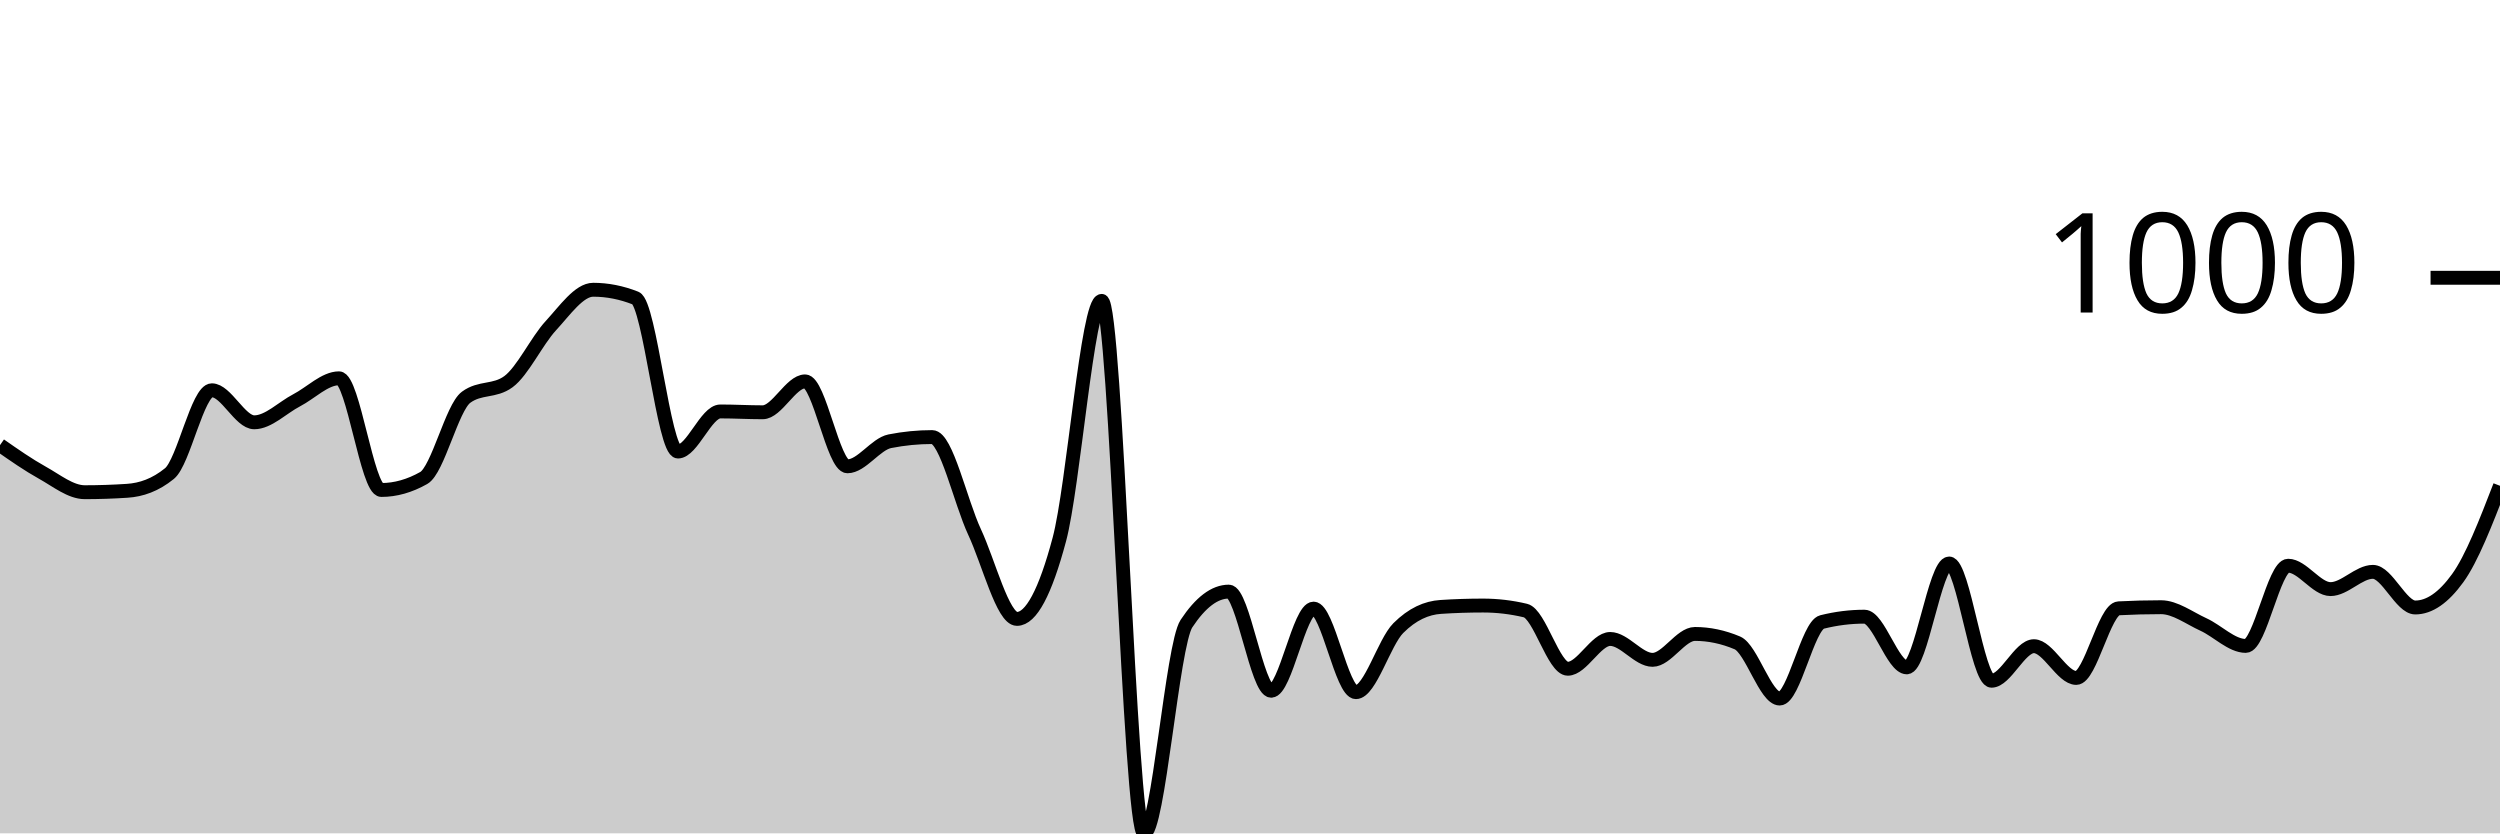
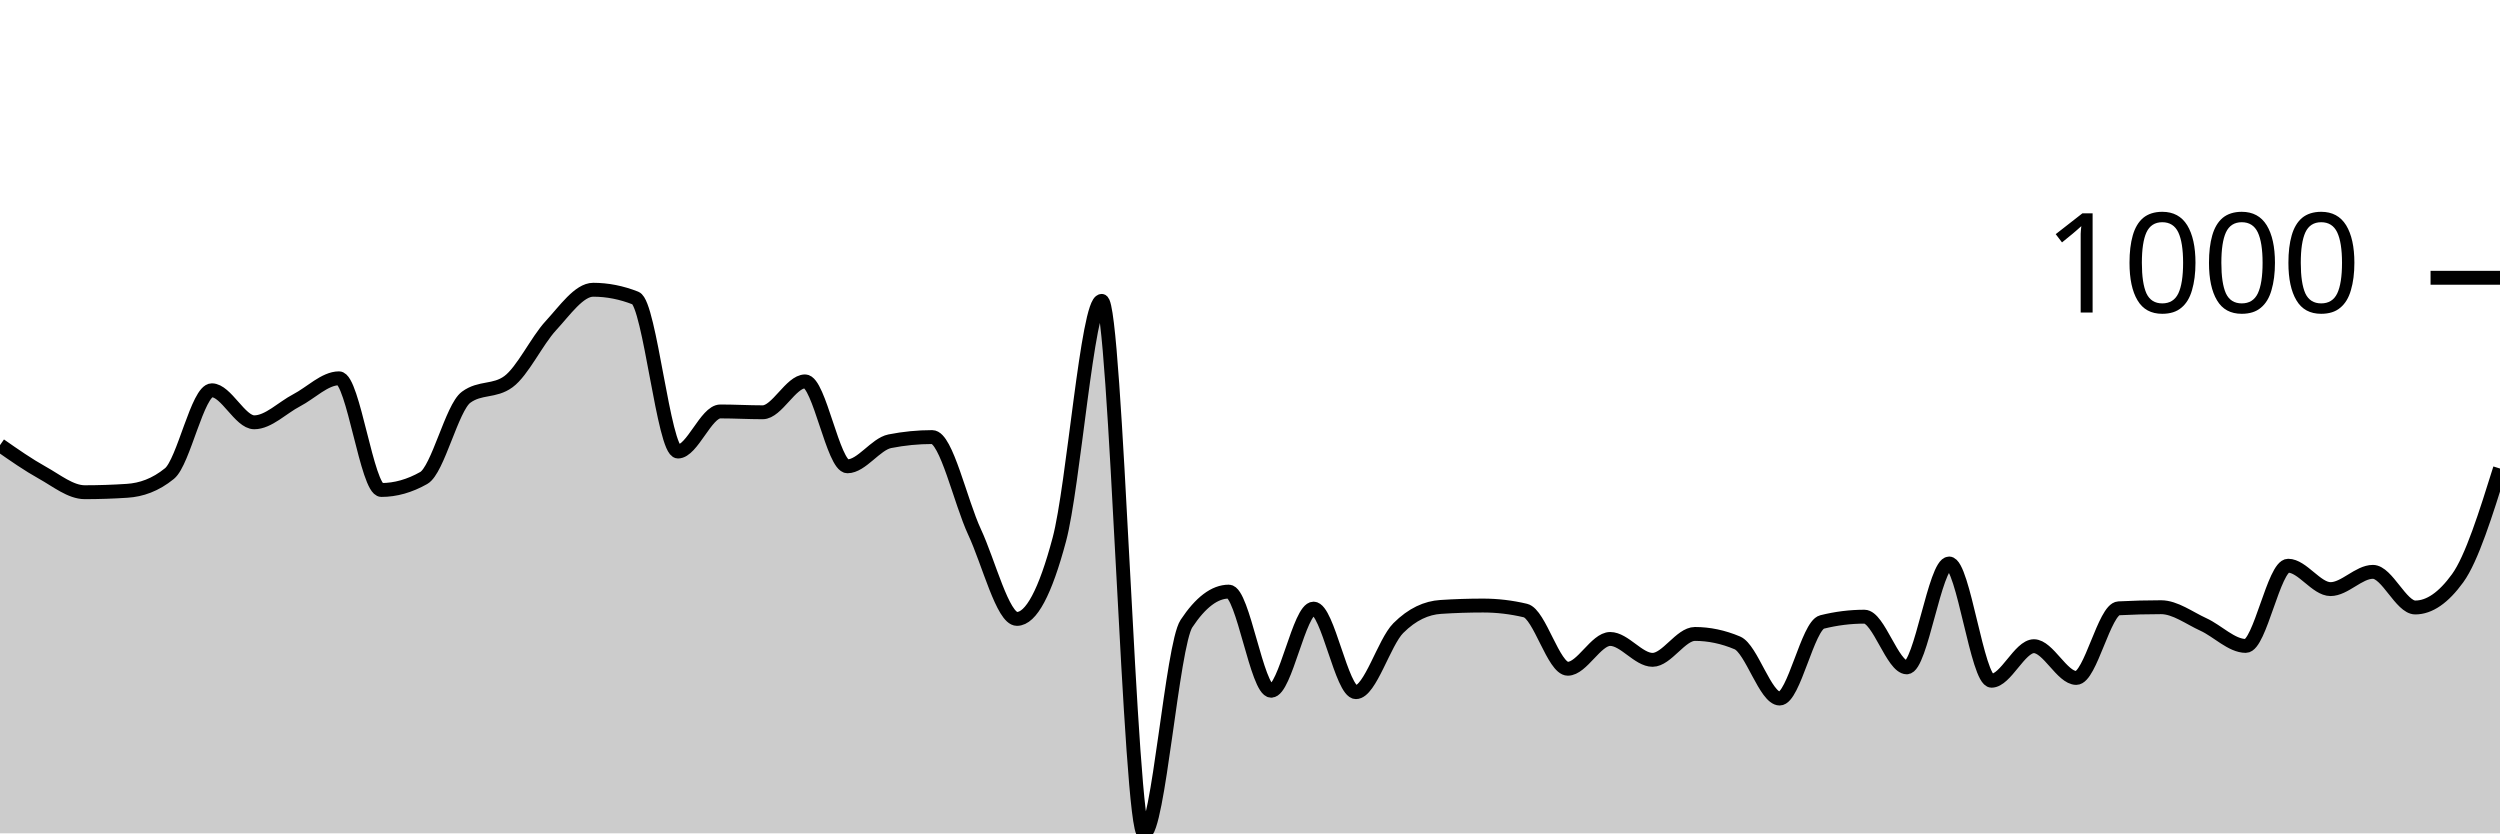
<svg xmlns="http://www.w3.org/2000/svg" viewBox="0 0 180 60">
  <g transform="translate(0,20)">
-     <path class="area" fill="rgba(0, 0, 0, 0.2)" d="M0,12.05C1.017,12.76,2.034,13.47,3.051,14.035C4.068,14.6,5.085,15.439,6.102,15.439C7.119,15.439,8.136,15.405,9.153,15.338C10.169,15.272,11.186,14.924,12.203,14.095C13.22,13.266,14.237,8.1,15.254,8.1C16.271,8.1,17.288,10.406,18.305,10.406C19.322,10.406,20.339,9.35,21.356,8.822C22.373,8.294,23.39,7.238,24.407,7.238C25.424,7.238,26.441,15.278,27.458,15.278C28.475,15.278,29.492,14.991,30.508,14.416C31.525,13.841,32.542,9.35,33.559,8.602C34.576,7.853,35.593,8.227,36.61,7.479C37.627,6.73,38.644,4.551,39.661,3.449C40.678,2.346,41.695,0.862,42.712,0.862C43.729,0.862,44.746,1.063,45.763,1.464C46.78,1.865,47.797,12.511,48.814,12.511C49.831,12.511,50.847,9.624,51.864,9.624C52.881,9.624,53.898,9.684,54.915,9.684C55.932,9.684,56.949,7.459,57.966,7.459C58.983,7.459,60,13.574,61.017,13.574C62.034,13.574,63.051,11.97,64.068,11.769C65.085,11.569,66.102,11.469,67.119,11.469C68.136,11.469,69.153,16.124,70.169,18.306C71.186,20.488,72.203,24.561,73.22,24.561C74.237,24.561,75.254,22.657,76.271,18.847C77.288,15.038,78.305,1.664,79.322,1.664C80.339,1.664,81.356,40,82.373,40C83.39,40,84.407,26.439,85.424,24.902C86.441,23.365,87.458,22.596,88.475,22.596C89.492,22.596,90.508,29.734,91.525,29.734C92.542,29.734,93.559,23.82,94.576,23.82C95.593,23.82,96.61,29.835,97.627,29.835C98.644,29.835,99.661,26.239,100.678,25.223C101.695,24.207,102.712,23.766,103.729,23.699C104.746,23.632,105.763,23.599,106.78,23.599C107.797,23.599,108.814,23.719,109.831,23.96C110.847,24.201,111.864,28.15,112.881,28.15C113.898,28.15,114.915,26.005,115.932,26.005C116.949,26.005,117.966,27.509,118.983,27.509C120,27.509,121.017,25.644,122.034,25.644C123.051,25.644,124.068,25.858,125.085,26.286C126.102,26.713,127.119,30.296,128.136,30.296C129.153,30.296,130.169,25.036,131.186,24.782C132.203,24.528,133.22,24.401,134.237,24.401C135.254,24.401,136.271,28.05,137.288,28.05C138.305,28.05,139.322,20.571,140.339,20.571C141.356,20.571,142.373,29.013,143.39,29.013C144.407,29.013,145.424,26.526,146.441,26.526C147.458,26.526,148.475,28.812,149.492,28.812C150.508,28.812,151.525,23.853,152.542,23.799C153.559,23.746,154.576,23.719,155.593,23.719C156.61,23.719,157.627,24.498,158.644,24.962C159.661,25.427,160.678,26.506,161.695,26.506C162.712,26.506,163.729,20.732,164.746,20.732C165.763,20.732,166.78,22.416,167.797,22.416C168.814,22.416,169.831,21.173,170.847,21.173C171.864,21.173,172.881,23.739,173.898,23.739C174.915,23.739,175.932,23.038,176.949,21.634C177.966,20.231,178.983,17.604,180,14.977L180,40C178.983,40,177.966,40,176.949,40C175.932,40,174.915,40,173.898,40C172.881,40,171.864,40,170.847,40C169.831,40,168.814,40,167.797,40C166.78,40,165.763,40,164.746,40C163.729,40,162.712,40,161.695,40C160.678,40,159.661,40,158.644,40C157.627,40,156.61,40,155.593,40C154.576,40,153.559,40,152.542,40C151.525,40,150.508,40,149.492,40C148.475,40,147.458,40,146.441,40C145.424,40,144.407,40,143.39,40C142.373,40,141.356,40,140.339,40C139.322,40,138.305,40,137.288,40C136.271,40,135.254,40,134.237,40C133.22,40,132.203,40,131.186,40C130.169,40,129.153,40,128.136,40C127.119,40,126.102,40,125.085,40C124.068,40,123.051,40,122.034,40C121.017,40,120,40,118.983,40C117.966,40,116.949,40,115.932,40C114.915,40,113.898,40,112.881,40C111.864,40,110.847,40,109.831,40C108.814,40,107.797,40,106.78,40C105.763,40,104.746,40,103.729,40C102.712,40,101.695,40,100.678,40C99.661,40,98.644,40,97.627,40C96.61,40,95.593,40,94.576,40C93.559,40,92.542,40,91.525,40C90.508,40,89.492,40,88.475,40C87.458,40,86.441,40,85.424,40C84.407,40,83.39,40,82.373,40C81.356,40,80.339,40,79.322,40C78.305,40,77.288,40,76.271,40C75.254,40,74.237,40,73.22,40C72.203,40,71.186,40,70.169,40C69.153,40,68.136,40,67.119,40C66.102,40,65.085,40,64.068,40C63.051,40,62.034,40,61.017,40C60,40,58.983,40,57.966,40C56.949,40,55.932,40,54.915,40C53.898,40,52.881,40,51.864,40C50.847,40,49.831,40,48.814,40C47.797,40,46.78,40,45.763,40C44.746,40,43.729,40,42.712,40C41.695,40,40.678,40,39.661,40C38.644,40,37.627,40,36.61,40C35.593,40,34.576,40,33.559,40C32.542,40,31.525,40,30.508,40C29.492,40,28.475,40,27.458,40C26.441,40,25.424,40,24.407,40C23.39,40,22.373,40,21.356,40C20.339,40,19.322,40,18.305,40C17.288,40,16.271,40,15.254,40C14.237,40,13.22,40,12.203,40C11.186,40,10.169,40,9.153,40C8.136,40,7.119,40,6.102,40C5.085,40,4.068,40,3.051,40C2.034,40,1.017,40,0,40Z" />
-     <path class="line" stroke="black" fill="none" d="M0,12.05C1.017,12.76,2.034,13.47,3.051,14.035C4.068,14.6,5.085,15.439,6.102,15.439C7.119,15.439,8.136,15.405,9.153,15.338C10.169,15.272,11.186,14.924,12.203,14.095C13.22,13.266,14.237,8.1,15.254,8.1C16.271,8.1,17.288,10.406,18.305,10.406C19.322,10.406,20.339,9.35,21.356,8.822C22.373,8.294,23.39,7.238,24.407,7.238C25.424,7.238,26.441,15.278,27.458,15.278C28.475,15.278,29.492,14.991,30.508,14.416C31.525,13.841,32.542,9.35,33.559,8.602C34.576,7.853,35.593,8.227,36.61,7.479C37.627,6.73,38.644,4.551,39.661,3.449C40.678,2.346,41.695,0.862,42.712,0.862C43.729,0.862,44.746,1.063,45.763,1.464C46.78,1.865,47.797,12.511,48.814,12.511C49.831,12.511,50.847,9.624,51.864,9.624C52.881,9.624,53.898,9.684,54.915,9.684C55.932,9.684,56.949,7.459,57.966,7.459C58.983,7.459,60,13.574,61.017,13.574C62.034,13.574,63.051,11.97,64.068,11.769C65.085,11.569,66.102,11.469,67.119,11.469C68.136,11.469,69.153,16.124,70.169,18.306C71.186,20.488,72.203,24.561,73.22,24.561C74.237,24.561,75.254,22.657,76.271,18.847C77.288,15.038,78.305,1.664,79.322,1.664C80.339,1.664,81.356,40,82.373,40C83.39,40,84.407,26.439,85.424,24.902C86.441,23.365,87.458,22.596,88.475,22.596C89.492,22.596,90.508,29.734,91.525,29.734C92.542,29.734,93.559,23.82,94.576,23.82C95.593,23.82,96.61,29.835,97.627,29.835C98.644,29.835,99.661,26.239,100.678,25.223C101.695,24.207,102.712,23.766,103.729,23.699C104.746,23.632,105.763,23.599,106.78,23.599C107.797,23.599,108.814,23.719,109.831,23.96C110.847,24.201,111.864,28.15,112.881,28.15C113.898,28.15,114.915,26.005,115.932,26.005C116.949,26.005,117.966,27.509,118.983,27.509C120,27.509,121.017,25.644,122.034,25.644C123.051,25.644,124.068,25.858,125.085,26.286C126.102,26.713,127.119,30.296,128.136,30.296C129.153,30.296,130.169,25.036,131.186,24.782C132.203,24.528,133.22,24.401,134.237,24.401C135.254,24.401,136.271,28.05,137.288,28.05C138.305,28.05,139.322,20.571,140.339,20.571C141.356,20.571,142.373,29.013,143.39,29.013C144.407,29.013,145.424,26.526,146.441,26.526C147.458,26.526,148.475,28.812,149.492,28.812C150.508,28.812,151.525,23.853,152.542,23.799C153.559,23.746,154.576,23.719,155.593,23.719C156.61,23.719,157.627,24.498,158.644,24.962C159.661,25.427,160.678,26.506,161.695,26.506C162.712,26.506,163.729,20.732,164.746,20.732C165.763,20.732,166.78,22.416,167.797,22.416C168.814,22.416,169.831,21.173,170.847,21.173C171.864,21.173,172.881,23.739,173.898,23.739C174.915,23.739,175.932,23.038,176.949,21.634C177.966,20.231,178.983,17.604,180,14.977" />
+     <path class="area" fill="rgba(0, 0, 0, 0.2)" d="M0,12.05C1.017,12.76,2.034,13.47,3.051,14.035C4.068,14.6,5.085,15.439,6.102,15.439C7.119,15.439,8.136,15.405,9.153,15.338C10.169,15.272,11.186,14.924,12.203,14.095C13.22,13.266,14.237,8.1,15.254,8.1C16.271,8.1,17.288,10.406,18.305,10.406C19.322,10.406,20.339,9.35,21.356,8.822C22.373,8.294,23.39,7.238,24.407,7.238C25.424,7.238,26.441,15.278,27.458,15.278C28.475,15.278,29.492,14.991,30.508,14.416C31.525,13.841,32.542,9.35,33.559,8.602C34.576,7.853,35.593,8.227,36.61,7.479C37.627,6.73,38.644,4.551,39.661,3.449C40.678,2.346,41.695,0.862,42.712,0.862C43.729,0.862,44.746,1.063,45.763,1.464C46.78,1.865,47.797,12.511,48.814,12.511C49.831,12.511,50.847,9.624,51.864,9.624C52.881,9.624,53.898,9.684,54.915,9.684C55.932,9.684,56.949,7.459,57.966,7.459C58.983,7.459,60,13.574,61.017,13.574C62.034,13.574,63.051,11.97,64.068,11.769C65.085,11.569,66.102,11.469,67.119,11.469C68.136,11.469,69.153,16.124,70.169,18.306C71.186,20.488,72.203,24.561,73.22,24.561C74.237,24.561,75.254,22.657,76.271,18.847C77.288,15.038,78.305,1.664,79.322,1.664C80.339,1.664,81.356,40,82.373,40C83.39,40,84.407,26.439,85.424,24.902C86.441,23.365,87.458,22.596,88.475,22.596C89.492,22.596,90.508,29.734,91.525,29.734C92.542,29.734,93.559,23.82,94.576,23.82C95.593,23.82,96.61,29.835,97.627,29.835C98.644,29.835,99.661,26.239,100.678,25.223C101.695,24.207,102.712,23.766,103.729,23.699C104.746,23.632,105.763,23.599,106.78,23.599C107.797,23.599,108.814,23.719,109.831,23.96C110.847,24.201,111.864,28.15,112.881,28.15C113.898,28.15,114.915,26.005,115.932,26.005C116.949,26.005,117.966,27.509,118.983,27.509C120,27.509,121.017,25.644,122.034,25.644C123.051,25.644,124.068,25.858,125.085,26.286C126.102,26.713,127.119,30.296,128.136,30.296C129.153,30.296,130.169,25.036,131.186,24.782C132.203,24.528,133.22,24.401,134.237,24.401C135.254,24.401,136.271,28.05,137.288,28.05C138.305,28.05,139.322,20.571,140.339,20.571C141.356,20.571,142.373,29.013,143.39,29.013C144.407,29.013,145.424,26.526,146.441,26.526C147.458,26.526,148.475,28.812,149.492,28.812C150.508,28.812,151.525,23.853,152.542,23.799C153.559,23.746,154.576,23.719,155.593,23.719C156.61,23.719,157.627,24.498,158.644,24.962C159.661,25.427,160.678,26.506,161.695,26.506C162.712,26.506,163.729,20.732,164.746,20.732C165.763,20.732,166.78,22.416,167.797,22.416C168.814,22.416,169.831,21.173,170.847,21.173C171.864,21.173,172.881,23.739,173.898,23.739C174.915,23.739,175.932,23.038,176.949,21.634C177.966,20.231,178.983,16.982,180,13.734L180,40C178.983,40,177.966,40,176.949,40C175.932,40,174.915,40,173.898,40C172.881,40,171.864,40,170.847,40C169.831,40,168.814,40,167.797,40C166.78,40,165.763,40,164.746,40C163.729,40,162.712,40,161.695,40C160.678,40,159.661,40,158.644,40C157.627,40,156.61,40,155.593,40C154.576,40,153.559,40,152.542,40C151.525,40,150.508,40,149.492,40C148.475,40,147.458,40,146.441,40C145.424,40,144.407,40,143.39,40C142.373,40,141.356,40,140.339,40C139.322,40,138.305,40,137.288,40C136.271,40,135.254,40,134.237,40C133.22,40,132.203,40,131.186,40C130.169,40,129.153,40,128.136,40C127.119,40,126.102,40,125.085,40C124.068,40,123.051,40,122.034,40C121.017,40,120,40,118.983,40C117.966,40,116.949,40,115.932,40C114.915,40,113.898,40,112.881,40C111.864,40,110.847,40,109.831,40C108.814,40,107.797,40,106.78,40C105.763,40,104.746,40,103.729,40C102.712,40,101.695,40,100.678,40C99.661,40,98.644,40,97.627,40C96.61,40,95.593,40,94.576,40C93.559,40,92.542,40,91.525,40C90.508,40,89.492,40,88.475,40C87.458,40,86.441,40,85.424,40C84.407,40,83.39,40,82.373,40C81.356,40,80.339,40,79.322,40C78.305,40,77.288,40,76.271,40C75.254,40,74.237,40,73.22,40C72.203,40,71.186,40,70.169,40C69.153,40,68.136,40,67.119,40C66.102,40,65.085,40,64.068,40C63.051,40,62.034,40,61.017,40C60,40,58.983,40,57.966,40C56.949,40,55.932,40,54.915,40C53.898,40,52.881,40,51.864,40C50.847,40,49.831,40,48.814,40C47.797,40,46.78,40,45.763,40C44.746,40,43.729,40,42.712,40C41.695,40,40.678,40,39.661,40C38.644,40,37.627,40,36.61,40C35.593,40,34.576,40,33.559,40C32.542,40,31.525,40,30.508,40C29.492,40,28.475,40,27.458,40C26.441,40,25.424,40,24.407,40C23.39,40,22.373,40,21.356,40C20.339,40,19.322,40,18.305,40C17.288,40,16.271,40,15.254,40C14.237,40,13.22,40,12.203,40C11.186,40,10.169,40,9.153,40C8.136,40,7.119,40,6.102,40C5.085,40,4.068,40,3.051,40C2.034,40,1.017,40,0,40Z" />
+     <path class="line" stroke="black" fill="none" d="M0,12.05C1.017,12.76,2.034,13.47,3.051,14.035C4.068,14.6,5.085,15.439,6.102,15.439C7.119,15.439,8.136,15.405,9.153,15.338C10.169,15.272,11.186,14.924,12.203,14.095C13.22,13.266,14.237,8.1,15.254,8.1C16.271,8.1,17.288,10.406,18.305,10.406C19.322,10.406,20.339,9.35,21.356,8.822C22.373,8.294,23.39,7.238,24.407,7.238C25.424,7.238,26.441,15.278,27.458,15.278C28.475,15.278,29.492,14.991,30.508,14.416C31.525,13.841,32.542,9.35,33.559,8.602C34.576,7.853,35.593,8.227,36.61,7.479C37.627,6.73,38.644,4.551,39.661,3.449C40.678,2.346,41.695,0.862,42.712,0.862C43.729,0.862,44.746,1.063,45.763,1.464C46.78,1.865,47.797,12.511,48.814,12.511C49.831,12.511,50.847,9.624,51.864,9.624C52.881,9.624,53.898,9.684,54.915,9.684C55.932,9.684,56.949,7.459,57.966,7.459C58.983,7.459,60,13.574,61.017,13.574C62.034,13.574,63.051,11.97,64.068,11.769C65.085,11.569,66.102,11.469,67.119,11.469C68.136,11.469,69.153,16.124,70.169,18.306C71.186,20.488,72.203,24.561,73.22,24.561C74.237,24.561,75.254,22.657,76.271,18.847C77.288,15.038,78.305,1.664,79.322,1.664C80.339,1.664,81.356,40,82.373,40C83.39,40,84.407,26.439,85.424,24.902C86.441,23.365,87.458,22.596,88.475,22.596C89.492,22.596,90.508,29.734,91.525,29.734C92.542,29.734,93.559,23.82,94.576,23.82C95.593,23.82,96.61,29.835,97.627,29.835C98.644,29.835,99.661,26.239,100.678,25.223C101.695,24.207,102.712,23.766,103.729,23.699C104.746,23.632,105.763,23.599,106.78,23.599C107.797,23.599,108.814,23.719,109.831,23.96C110.847,24.201,111.864,28.15,112.881,28.15C113.898,28.15,114.915,26.005,115.932,26.005C116.949,26.005,117.966,27.509,118.983,27.509C120,27.509,121.017,25.644,122.034,25.644C123.051,25.644,124.068,25.858,125.085,26.286C126.102,26.713,127.119,30.296,128.136,30.296C129.153,30.296,130.169,25.036,131.186,24.782C132.203,24.528,133.22,24.401,134.237,24.401C135.254,24.401,136.271,28.05,137.288,28.05C138.305,28.05,139.322,20.571,140.339,20.571C141.356,20.571,142.373,29.013,143.39,29.013C144.407,29.013,145.424,26.526,146.441,26.526C147.458,26.526,148.475,28.812,149.492,28.812C150.508,28.812,151.525,23.853,152.542,23.799C153.559,23.746,154.576,23.719,155.593,23.719C156.61,23.719,157.627,24.498,158.644,24.962C159.661,25.427,160.678,26.506,161.695,26.506C162.712,26.506,163.729,20.732,164.746,20.732C165.763,20.732,166.78,22.416,167.797,22.416C168.814,22.416,169.831,21.173,170.847,21.173C171.864,21.173,172.881,23.739,173.898,23.739C174.915,23.739,175.932,23.038,176.949,21.634C177.966,20.231,178.983,16.982,180,13.734" />
    <path class="axis-ceiling" stroke-width="1" stroke="black" fill="none" d="M175,0L180,0" />
    <text class="axis-ceiling-label" font-family="sans-serif" text-anchor="end" font-size="10px" x="170" y="2.5">1000</text>
  </g>
</svg>
